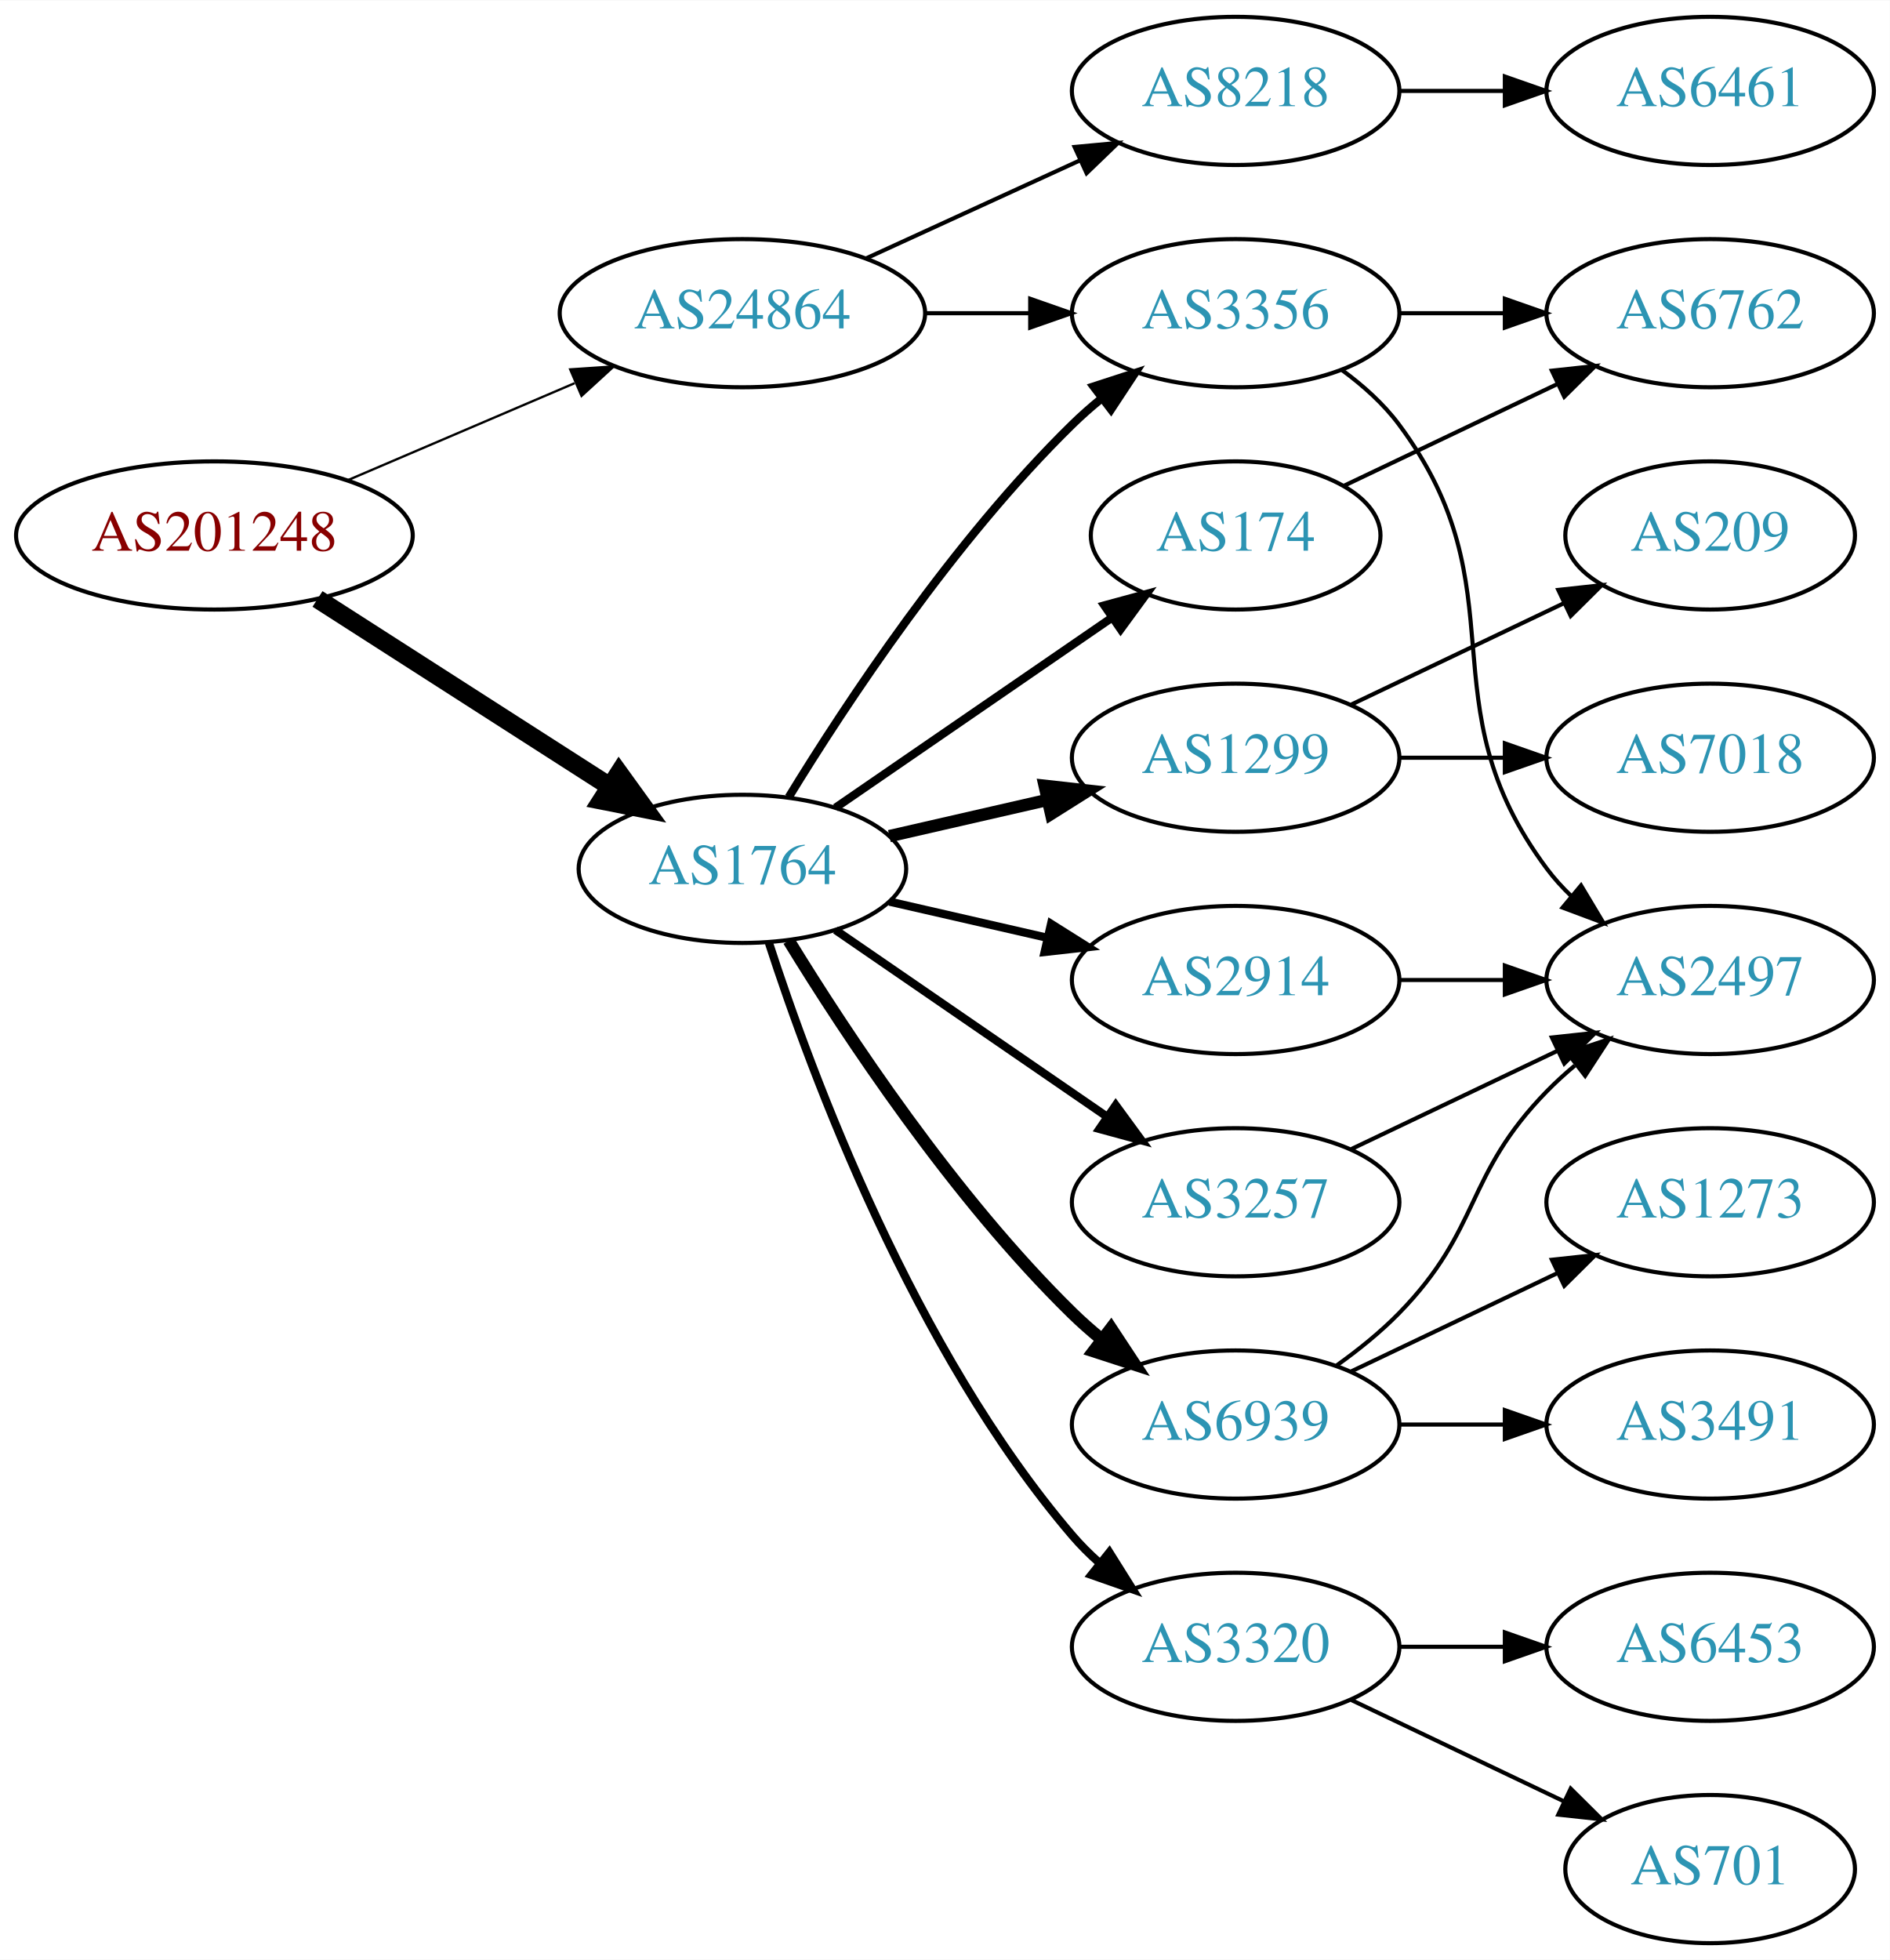
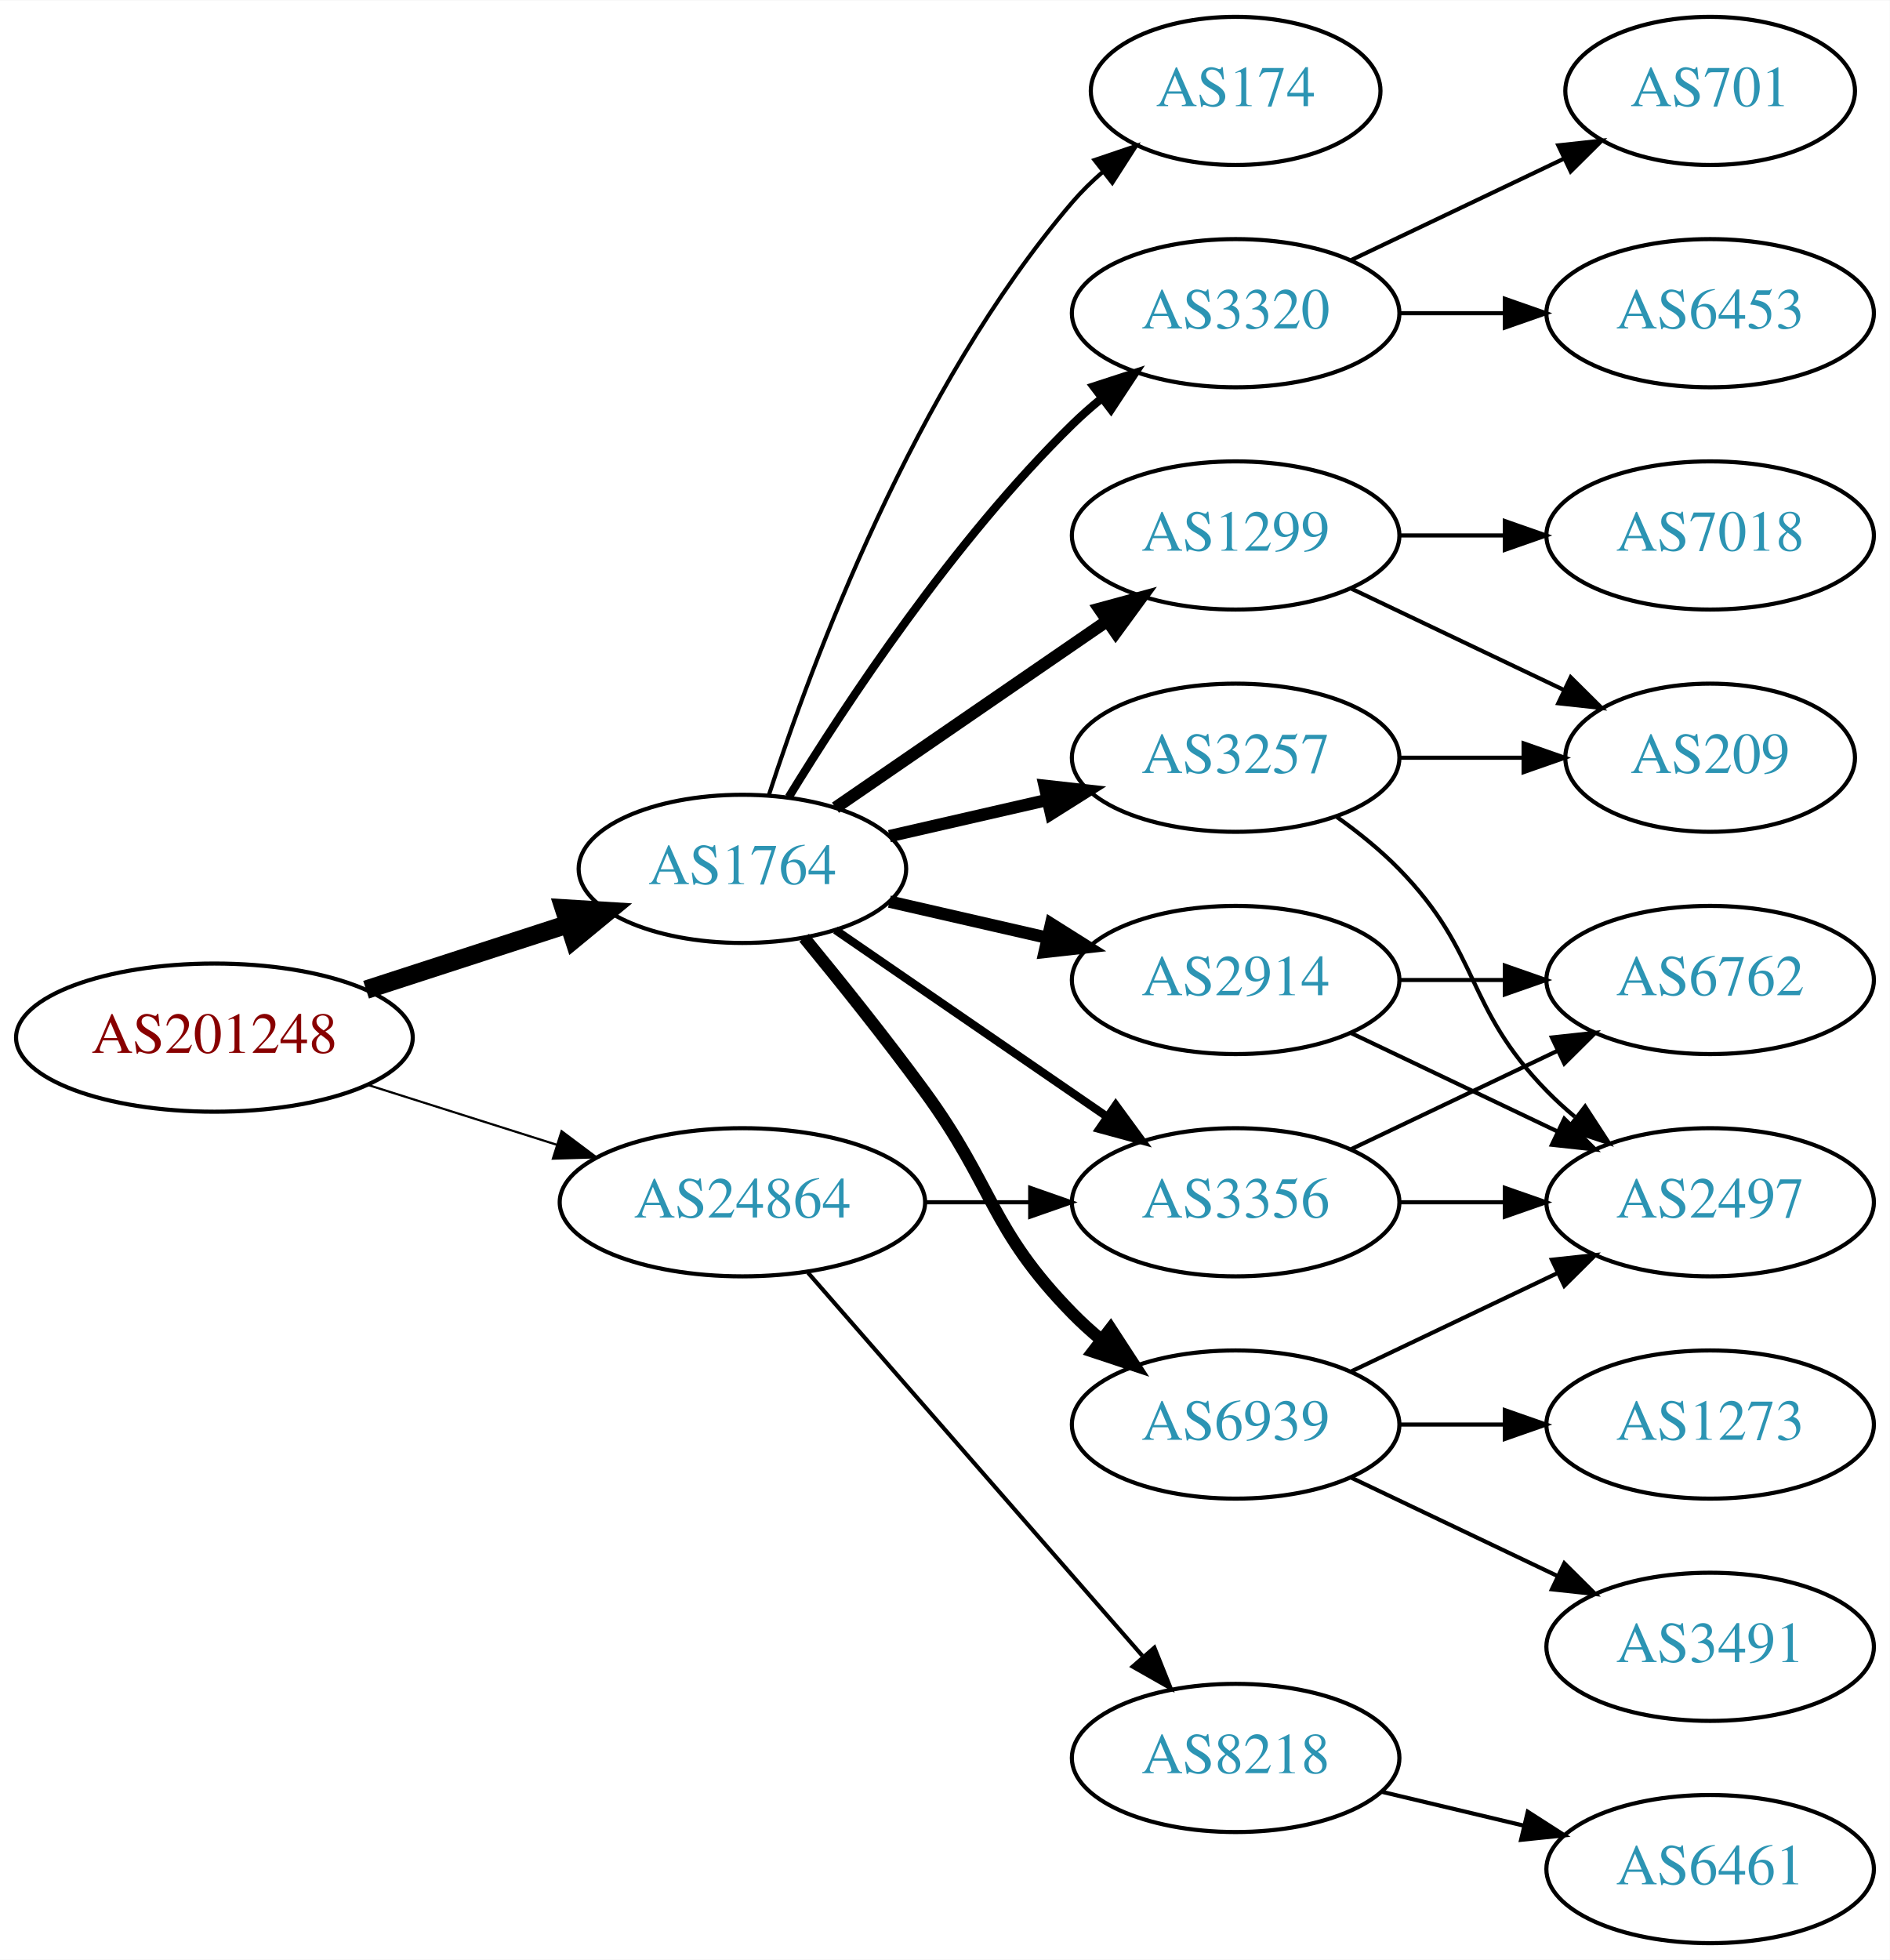
<svg xmlns="http://www.w3.org/2000/svg" xmlns:xlink="http://www.w3.org/1999/xlink" width="459pt" height="476pt" viewBox="0.00 0.00 459.17 476.00">
  <g id="graph0" class="graph" transform="scale(1 1) rotate(0) translate(4 472)">
    <polygon fill="white" stroke="none" points="-4,4 -4,-472 455.17,-472 455.17,4 -4,4" />
    <g id="node1" class="node">
      <g id="a_node1">
        <a xlink:href="/asn/201248" xlink:title="AS201248 ~ SCC EDV-Beratung AG [AT]">
-           <ellipse fill="#ffffff" stroke="black" cx="48.096" cy="-342" rx="48.192" ry="18" />
-           <text text-anchor="middle" x="48.096" y="-338.3" font-family="Times,serif" font-size="14.00" fill="#880000">AS201248</text>
+           <ellipse fill="#ffffff" stroke="black" cx="48.096" cy="-220" rx="48.192" ry="18" />
+           <text text-anchor="middle" x="48.096" y="-216.3" font-family="Times,serif" font-size="14.00" fill="#880000">AS201248</text>
        </a>
      </g>
    </g>
    <g id="node2" class="node">
      <g id="a_node2">
        <a xlink:href="/asn/1764" xlink:title="AS1764 ~ NEXTLAYER-AS [AT]">
          <ellipse fill="#ffffff" stroke="black" cx="176.388" cy="-261" rx="39.794" ry="18" />
          <text text-anchor="middle" x="176.388" y="-257.3" font-family="Times,serif" font-size="14.00" fill="#2c94b3">AS1764</text>
        </a>
      </g>
    </g>
    <g id="edge1" class="edge">
-       <path fill="none" stroke="black" stroke-width="4.5" d="M73.147,-326.574C93.276,-313.664 122.141,-295.151 144.071,-281.085" />
-       <polygon fill="black" stroke="black" stroke-width="4.5" points="146.408,-284.264 152.7,-275.551 142.156,-277.636 146.408,-284.264" />
+       <path fill="none" stroke="black" stroke-width="4.5" d="M84.948,-231.639C100.287,-236.619 118.287,-242.463 134.173,-247.62" />
+       <polygon fill="black" stroke="black" stroke-width="4.5" points="133.021,-251.386 143.748,-250.728 135.452,-243.895 133.021,-251.386" />
    </g>
    <g id="node3" class="node">
      <g id="a_node3">
        <a xlink:href="/asn/24864" xlink:title="AS24864 ~ Raiffeisen Informatik GmbH [AT]">
-           <ellipse fill="#ffffff" stroke="black" cx="176.388" cy="-396" rx="44.393" ry="18" />
-           <text text-anchor="middle" x="176.388" y="-392.3" font-family="Times,serif" font-size="14.00" fill="#2c94b3">AS24864</text>
+           <ellipse fill="#ffffff" stroke="black" cx="176.388" cy="-180" rx="44.393" ry="18" />
+           <text text-anchor="middle" x="176.388" y="-176.3" font-family="Times,serif" font-size="14.00" fill="#2c94b3">AS24864</text>
        </a>
      </g>
    </g>
    <g id="edge2" class="edge">
-       <path fill="none" stroke="black" stroke-width="0.562" d="M80.639,-355.487C97.283,-362.604 117.873,-371.408 135.604,-378.989" />
-       <polygon fill="black" stroke="black" stroke-width="0.562" points="134.545,-382.343 145.116,-383.057 137.297,-375.907 134.545,-382.343" />
+       <path fill="none" stroke="black" stroke-width="0.529" d="M85.286,-208.538C99.636,-203.993 116.272,-198.723 131.315,-193.959" />
+       <polygon fill="black" stroke="black" stroke-width="0.529" points="132.453,-197.27 140.93,-190.914 130.34,-190.597 132.453,-197.27" />
    </g>
    <g id="node4" class="node">
      <g id="a_node4">
-         <a xlink:href="/asn/174" xlink:title="AS174 ~ Cogent Communications [US]">
-           <ellipse fill="#ffffff" stroke="black" cx="296.23" cy="-342" rx="35.194" ry="18" />
-           <text text-anchor="middle" x="296.23" y="-338.3" font-family="Times,serif" font-size="14.00" fill="#2c94b3">AS174</text>
+         <a xlink:href="/asn/1299" xlink:title="AS1299 ~ Telia Carrier [EU]">
+           <ellipse fill="#ffffff" stroke="black" cx="296.23" cy="-342" rx="39.794" ry="18" />
+           <text text-anchor="middle" x="296.23" y="-338.3" font-family="Times,serif" font-size="14.00" fill="#2c94b3">AS1299</text>
        </a>
      </g>
    </g>
    <g id="edge3" class="edge">
-       <path fill="none" stroke="black" stroke-width="2" d="M199.002,-275.857C217.839,-288.805 245.319,-307.693 266.095,-321.973" />
-       <polygon fill="black" stroke="black" stroke-width="2" points="264.32,-325.001 274.543,-327.781 268.285,-319.232 264.32,-325.001" />
+       <path fill="none" stroke="black" stroke-width="3" d="M199.002,-275.857C217.49,-288.565 244.304,-306.995 264.934,-321.175" />
+       <polygon fill="black" stroke="black" stroke-width="3" points="263.13,-324.183 273.354,-326.963 267.096,-318.414 263.13,-324.183" />
    </g>
    <g id="node5" class="node">
      <g id="a_node5">
        <a xlink:href="/asn/2914" xlink:title="AS2914 ~ NTT America, Inc. [US]">
          <ellipse fill="#ffffff" stroke="black" cx="296.23" cy="-234" rx="39.794" ry="18" />
          <text text-anchor="middle" x="296.23" y="-230.3" font-family="Times,serif" font-size="14.00" fill="#2c94b3">AS2914</text>
        </a>
      </g>
    </g>
    <g id="edge4" class="edge">
-       <path fill="none" stroke="black" stroke-width="2" d="M212.107,-253.045C224.107,-250.296 237.728,-247.175 250.42,-244.267" />
-       <polygon fill="black" stroke="black" stroke-width="2" points="251.386,-247.636 260.352,-241.991 249.823,-240.813 251.386,-247.636" />
+       <path fill="none" stroke="black" stroke-width="3" d="M212.107,-253.045C224.107,-250.296 237.728,-247.175 250.42,-244.267" />
+       <polygon fill="black" stroke="black" stroke-width="3" points="251.386,-247.636 260.352,-241.991 249.823,-240.813 251.386,-247.636" />
    </g>
    <g id="node6" class="node">
      <g id="a_node6">
-         <a xlink:href="/asn/1299" xlink:title="AS1299 ~ Telia Carrier [EU]">
-           <ellipse fill="#ffffff" stroke="black" cx="296.23" cy="-288" rx="39.794" ry="18" />
-           <text text-anchor="middle" x="296.23" y="-284.3" font-family="Times,serif" font-size="14.00" fill="#2c94b3">AS1299</text>
-         </a>
-       </g>
-     </g>
-     <g id="edge5" class="edge">
-       <path fill="none" stroke="black" stroke-width="3" d="M212.107,-268.955C224.107,-271.704 237.728,-274.825 250.42,-277.733" />
-       <polygon fill="black" stroke="black" stroke-width="3" points="249.823,-281.187 260.352,-280.009 251.386,-274.364 249.823,-281.187" />
-     </g>
-     <g id="node7" class="node">
-       <g id="a_node7">
-         <a xlink:href="/asn/3356" xlink:title="AS3356 ~ Level 3 Parent, LLC [US]">
-           <ellipse fill="#ffffff" stroke="black" cx="296.23" cy="-396" rx="39.794" ry="18" />
-           <text text-anchor="middle" x="296.23" y="-392.3" font-family="Times,serif" font-size="14.00" fill="#2c94b3">AS3356</text>
-         </a>
-       </g>
-     </g>
-     <g id="edge6" class="edge">
-       <path fill="none" stroke="black" stroke-width="2" d="M187.653,-278.44C201.462,-300.991 227.651,-340.722 256.584,-369 258.724,-371.092 261.041,-373.137 263.441,-375.106" />
-       <polygon fill="black" stroke="black" stroke-width="2" points="261.708,-378.185 271.782,-381.464 265.951,-372.618 261.708,-378.185" />
-     </g>
-     <g id="node8" class="node">
-       <g id="a_node8">
        <a xlink:href="/asn/6939" xlink:title="AS6939 ~ Hurricane Electric LLC [US]">
          <ellipse fill="#ffffff" stroke="black" cx="296.23" cy="-126" rx="39.794" ry="18" />
          <text text-anchor="middle" x="296.23" y="-122.3" font-family="Times,serif" font-size="14.00" fill="#2c94b3">AS6939</text>
        </a>
      </g>
    </g>
+     <g id="edge5" class="edge">
+       <path fill="none" stroke="black" stroke-width="3" d="M191.39,-244.269C200.038,-233.75 211.23,-219.792 220.584,-207 237.609,-183.716 236.411,-173.617 256.584,-153 258.676,-150.861 260.96,-148.782 263.337,-146.79" />
+       <polygon fill="black" stroke="black" stroke-width="3" points="265.855,-149.268 271.636,-140.389 261.58,-143.725 265.855,-149.268" />
+     </g>
+     <g id="node7" class="node">
+       <g id="a_node7">
+         <a xlink:href="/asn/3257" xlink:title="AS3257 ~ GTT [DE]">
+           <ellipse fill="#ffffff" stroke="black" cx="296.23" cy="-288" rx="39.794" ry="18" />
+           <text text-anchor="middle" x="296.23" y="-284.3" font-family="Times,serif" font-size="14.00" fill="#2c94b3">AS3257</text>
+         </a>
+       </g>
+     </g>
+     <g id="edge6" class="edge">
+       <path fill="none" stroke="black" stroke-width="3" d="M212.107,-268.955C224.107,-271.704 237.728,-274.825 250.42,-277.733" />
+       <polygon fill="black" stroke="black" stroke-width="3" points="249.823,-281.187 260.352,-280.009 251.386,-274.364 249.823,-281.187" />
+     </g>
+     <g id="node8" class="node">
+       <g id="a_node8">
+         <a xlink:href="/asn/3356" xlink:title="AS3356 ~ Level 3 Parent, LLC [US]">
+           <ellipse fill="#ffffff" stroke="black" cx="296.23" cy="-180" rx="39.794" ry="18" />
+           <text text-anchor="middle" x="296.23" y="-176.3" font-family="Times,serif" font-size="14.00" fill="#2c94b3">AS3356</text>
+         </a>
+       </g>
+     </g>
    <g id="edge7" class="edge">
-       <path fill="none" stroke="black" stroke-width="3" d="M187.653,-243.56C201.462,-221.009 227.651,-181.278 256.584,-153 258.724,-150.908 261.041,-148.863 263.441,-146.894" />
-       <polygon fill="black" stroke="black" stroke-width="3" points="265.951,-149.382 271.782,-140.536 261.708,-143.815 265.951,-149.382" />
+       <path fill="none" stroke="black" stroke-width="2" d="M199.002,-246.143C217.49,-233.435 244.304,-215.005 264.934,-200.825" />
+       <polygon fill="black" stroke="black" stroke-width="2" points="267.096,-203.586 273.354,-195.037 263.13,-197.817 267.096,-203.586" />
    </g>
    <g id="node9" class="node">
      <g id="a_node9">
-         <a xlink:href="/asn/3257" xlink:title="AS3257 ~ GTT [DE]">
-           <ellipse fill="#ffffff" stroke="black" cx="296.23" cy="-180" rx="39.794" ry="18" />
-           <text text-anchor="middle" x="296.23" y="-176.3" font-family="Times,serif" font-size="14.00" fill="#2c94b3">AS3257</text>
+         <a xlink:href="/asn/174" xlink:title="AS174 ~ Cogent Communications [US]">
+           <ellipse fill="#ffffff" stroke="black" cx="296.23" cy="-450" rx="35.194" ry="18" />
+           <text text-anchor="middle" x="296.23" y="-446.3" font-family="Times,serif" font-size="14.00" fill="#2c94b3">AS174</text>
        </a>
      </g>
    </g>
    <g id="edge8" class="edge">
-       <path fill="none" stroke="black" stroke-width="2" d="M199.002,-246.143C217.49,-233.435 244.304,-215.005 264.934,-200.825" />
-       <polygon fill="black" stroke="black" stroke-width="2" points="267.096,-203.586 273.354,-195.037 263.13,-197.817 267.096,-203.586" />
+       <path fill="none" stroke="black" d="M182.835,-278.991C193.149,-310.816 218.011,-377.927 256.584,-423 258.766,-425.55 261.24,-427.975 263.857,-430.251" />
+       <polygon fill="black" stroke="black" points="261.952,-433.204 271.987,-436.603 266.262,-427.688 261.952,-433.204" />
    </g>
    <g id="node10" class="node">
      <g id="a_node10">
        <a xlink:href="/asn/3320" xlink:title="AS3320 ~ DTAG [DE]">
-           <ellipse fill="#ffffff" stroke="black" cx="296.23" cy="-72" rx="39.794" ry="18" />
-           <text text-anchor="middle" x="296.23" y="-68.3" font-family="Times,serif" font-size="14.00" fill="#2c94b3">AS3320</text>
+           <ellipse fill="#ffffff" stroke="black" cx="296.23" cy="-396" rx="39.794" ry="18" />
+           <text text-anchor="middle" x="296.23" y="-392.3" font-family="Times,serif" font-size="14.00" fill="#2c94b3">AS3320</text>
        </a>
      </g>
    </g>
    <g id="edge9" class="edge">
-       <path fill="none" stroke="black" stroke-width="2" d="M182.835,-243.009C193.149,-211.184 218.011,-144.073 256.584,-99 258.529,-96.726 260.708,-94.551 263.012,-92.493" />
-       <polygon fill="black" stroke="black" stroke-width="2" points="265.549,-94.947 271.181,-85.973 261.182,-89.476 265.549,-94.947" />
-     </g>
-     <g id="edge22" class="edge">
-       <path fill="none" stroke="black" d="M220.599,-396C228.911,-396 237.674,-396 246.156,-396" />
-       <polygon fill="black" stroke="black" points="246.315,-399.5 256.315,-396 246.315,-392.5 246.315,-399.5" />
+       <path fill="none" stroke="black" stroke-width="2" d="M187.653,-278.44C201.462,-300.991 227.651,-340.722 256.584,-369 258.724,-371.092 261.041,-373.137 263.441,-375.106" />
+       <polygon fill="black" stroke="black" stroke-width="2" points="261.708,-378.185 271.782,-381.464 265.951,-372.618 261.708,-378.185" />
+     </g>
+     <g id="edge24" class="edge">
+       <path fill="none" stroke="black" d="M220.599,-180C228.911,-180 237.674,-180 246.156,-180" />
+       <polygon fill="black" stroke="black" points="246.315,-183.5 256.315,-180 246.315,-176.5 246.315,-183.5" />
    </g>
    <g id="node19" class="node">
      <g id="a_node19">
        <a xlink:href="/asn/8218" xlink:title="AS8218 ~ legacy Neotelecoms [FR]">
-           <ellipse fill="#ffffff" stroke="black" cx="296.23" cy="-450" rx="39.794" ry="18" />
-           <text text-anchor="middle" x="296.23" y="-446.3" font-family="Times,serif" font-size="14.00" fill="#2c94b3">AS8218</text>
+           <ellipse fill="#ffffff" stroke="black" cx="296.23" cy="-45" rx="39.794" ry="18" />
+           <text text-anchor="middle" x="296.23" y="-41.3" font-family="Times,serif" font-size="14.00" fill="#2c94b3">AS8218</text>
        </a>
      </g>
    </g>
    <g id="edge23" class="edge">
-       <path fill="none" stroke="black" d="M206.517,-409.348C222.128,-416.502 241.526,-425.391 258.198,-433.03" />
-       <polygon fill="black" stroke="black" points="257.101,-436.378 267.65,-437.362 260.017,-430.014 257.101,-436.378" />
+       <path fill="none" stroke="black" d="M192.312,-162.902C212.855,-139.369 249.974,-96.845 273.571,-69.813" />
+       <polygon fill="black" stroke="black" points="276.487,-71.794 280.426,-61.959 271.214,-67.191 276.487,-71.794" />
+     </g>
+     <g id="node15" class="node">
+       <g id="a_node15">
+         <a xlink:href="/asn/209" xlink:title="AS209 ~ CenturyLink Communications, LLC [US]">
+           <ellipse fill="#ffffff" stroke="black" cx="411.523" cy="-288" rx="35.194" ry="18" />
+           <text text-anchor="middle" x="411.523" y="-284.3" font-family="Times,serif" font-size="14.00" fill="#2c94b3">AS209</text>
+         </a>
+       </g>
+     </g>
+     <g id="edge18" class="edge">
+       <path fill="none" stroke="black" d="M324.367,-329.066C339.798,-321.71 359.284,-312.423 375.819,-304.541" />
+       <polygon fill="black" stroke="black" points="377.64,-307.551 385.161,-300.089 374.628,-301.232 377.64,-307.551" />
+     </g>
+     <g id="node16" class="node">
+       <g id="a_node16">
+         <a xlink:href="/asn/7018" xlink:title="AS7018 ~ AT&amp;T Services, Inc. [US]">
+           <ellipse fill="#ffffff" stroke="black" cx="411.523" cy="-342" rx="39.794" ry="18" />
+           <text text-anchor="middle" x="411.523" y="-338.3" font-family="Times,serif" font-size="14.00" fill="#2c94b3">AS7018</text>
+         </a>
+       </g>
+     </g>
+     <g id="edge17" class="edge">
+       <path fill="none" stroke="black" d="M335.902,-342C344.105,-342 352.869,-342 361.401,-342" />
+       <polygon fill="black" stroke="black" points="361.641,-345.5 371.641,-342 361.641,-338.5 361.641,-345.5" />
+     </g>
+     <g id="node11" class="node">
+       <g id="a_node11">
+         <a xlink:href="/asn/2497" xlink:title="AS2497 ~ Internet Initiative Japan Inc. [JP]">
+           <ellipse fill="#ffffff" stroke="black" cx="411.523" cy="-180" rx="39.794" ry="18" />
+           <text text-anchor="middle" x="411.523" y="-176.3" font-family="Times,serif" font-size="14.00" fill="#2c94b3">AS2497</text>
+         </a>
+       </g>
+     </g>
+     <g id="edge10" class="edge">
+       <path fill="none" stroke="black" d="M324.367,-221.066C339.361,-213.919 358.182,-204.948 374.405,-197.215" />
+       <polygon fill="black" stroke="black" points="376.087,-200.291 383.608,-192.829 373.075,-193.972 376.087,-200.291" />
+     </g>
+     <g id="node12" class="node">
+       <g id="a_node12">
+         <a xlink:href="/asn/6762" xlink:title="AS6762 ~ TELECOM ITALIA SPARKLE S.p.A. [IT]">
+           <ellipse fill="#ffffff" stroke="black" cx="411.523" cy="-234" rx="39.794" ry="18" />
+           <text text-anchor="middle" x="411.523" y="-230.3" font-family="Times,serif" font-size="14.00" fill="#2c94b3">AS6762</text>
+         </a>
+       </g>
+     </g>
+     <g id="edge11" class="edge">
+       <path fill="none" stroke="black" d="M335.902,-234C344.105,-234 352.869,-234 361.401,-234" />
+       <polygon fill="black" stroke="black" points="361.641,-237.5 371.641,-234 361.641,-230.5 361.641,-237.5" />
+     </g>
+     <g id="edge12" class="edge">
+       <path fill="none" stroke="black" d="M324.367,-138.934C339.361,-146.081 358.182,-155.052 374.405,-162.785" />
+       <polygon fill="black" stroke="black" points="373.075,-166.028 383.608,-167.171 376.087,-159.709 373.075,-166.028" />
    </g>
    <g id="node13" class="node">
      <g id="a_node13">
-         <a xlink:href="/asn/6762" xlink:title="AS6762 ~ TELECOM ITALIA SPARKLE S.p.A. [IT]">
-           <ellipse fill="#ffffff" stroke="black" cx="411.523" cy="-396" rx="39.794" ry="18" />
-           <text text-anchor="middle" x="411.523" y="-392.3" font-family="Times,serif" font-size="14.00" fill="#2c94b3">AS6762</text>
-         </a>
-       </g>
-     </g>
-     <g id="edge12" class="edge">
-       <path fill="none" stroke="black" d="M322.655,-354.119C337.958,-361.413 357.681,-370.814 374.563,-378.86" />
-       <polygon fill="black" stroke="black" points="373.071,-382.026 383.604,-383.169 376.082,-375.707 373.071,-382.026" />
-     </g>
-     <g id="node16" class="node">
-       <g id="a_node16">
-         <a xlink:href="/asn/2497" xlink:title="AS2497 ~ Internet Initiative Japan Inc. [JP]">
-           <ellipse fill="#ffffff" stroke="black" cx="411.523" cy="-234" rx="39.794" ry="18" />
-           <text text-anchor="middle" x="411.523" y="-230.3" font-family="Times,serif" font-size="14.00" fill="#2c94b3">AS2497</text>
-         </a>
-       </g>
-     </g>
-     <g id="edge16" class="edge">
-       <path fill="none" stroke="black" d="M335.902,-234C344.105,-234 352.869,-234 361.401,-234" />
-       <polygon fill="black" stroke="black" points="361.641,-237.5 371.641,-234 361.641,-230.5 361.641,-237.5" />
-     </g>
-     <g id="node11" class="node">
-       <g id="a_node11">
-         <a xlink:href="/asn/7018" xlink:title="AS7018 ~ AT&amp;T Services, Inc. [US]">
-           <ellipse fill="#ffffff" stroke="black" cx="411.523" cy="-288" rx="39.794" ry="18" />
-           <text text-anchor="middle" x="411.523" y="-284.3" font-family="Times,serif" font-size="14.00" fill="#2c94b3">AS7018</text>
-         </a>
-       </g>
-     </g>
-     <g id="edge10" class="edge">
-       <path fill="none" stroke="black" d="M335.902,-288C344.105,-288 352.869,-288 361.401,-288" />
-       <polygon fill="black" stroke="black" points="361.641,-291.5 371.641,-288 361.641,-284.5 361.641,-291.5" />
-     </g>
-     <g id="node12" class="node">
-       <g id="a_node12">
-         <a xlink:href="/asn/209" xlink:title="AS209 ~ CenturyLink Communications, LLC [US]">
-           <ellipse fill="#ffffff" stroke="black" cx="411.523" cy="-342" rx="35.194" ry="18" />
-           <text text-anchor="middle" x="411.523" y="-338.3" font-family="Times,serif" font-size="14.00" fill="#2c94b3">AS209</text>
-         </a>
-       </g>
-     </g>
-     <g id="edge11" class="edge">
-       <path fill="none" stroke="black" d="M324.367,-300.934C339.798,-308.29 359.284,-317.577 375.819,-325.459" />
-       <polygon fill="black" stroke="black" points="374.628,-328.768 385.161,-329.911 377.64,-322.449 374.628,-328.768" />
-     </g>
-     <g id="edge21" class="edge">
-       <path fill="none" stroke="black" d="M335.902,-396C344.105,-396 352.869,-396 361.401,-396" />
-       <polygon fill="black" stroke="black" points="361.641,-399.5 371.641,-396 361.641,-392.5 361.641,-399.5" />
-     </g>
-     <g id="edge20" class="edge">
-       <path fill="none" stroke="black" d="M322.161,-382.118C327.237,-378.389 332.155,-373.984 335.877,-369 366.148,-328.458 341.605,-301.542 371.877,-261 373.621,-258.664 375.628,-256.455 377.792,-254.383" />
-       <polygon fill="black" stroke="black" points="380.151,-256.973 385.592,-247.882 375.67,-251.595 380.151,-256.973" />
+         <a xlink:href="/asn/3491" xlink:title="AS3491 ~ PCCW Global, Inc. [US]">
+           <ellipse fill="#ffffff" stroke="black" cx="411.523" cy="-72" rx="39.794" ry="18" />
+           <text text-anchor="middle" x="411.523" y="-68.3" font-family="Times,serif" font-size="14.00" fill="#2c94b3">AS3491</text>
+         </a>
+       </g>
+     </g>
+     <g id="edge13" class="edge">
+       <path fill="none" stroke="black" d="M324.367,-113.066C339.361,-105.919 358.182,-96.948 374.405,-89.215" />
+       <polygon fill="black" stroke="black" points="376.087,-92.291 383.608,-84.829 373.075,-85.972 376.087,-92.291" />
    </g>
    <g id="node14" class="node">
      <g id="a_node14">
        <a xlink:href="/asn/1273" xlink:title="AS1273 ~ Vodafone Group PLC [EU]">
-           <ellipse fill="#ffffff" stroke="black" cx="411.523" cy="-180" rx="39.794" ry="18" />
-           <text text-anchor="middle" x="411.523" y="-176.3" font-family="Times,serif" font-size="14.00" fill="#2c94b3">AS1273</text>
-         </a>
-       </g>
-     </g>
-     <g id="edge13" class="edge">
-       <path fill="none" stroke="black" d="M324.367,-138.934C339.361,-146.081 358.182,-155.052 374.405,-162.785" />
-       <polygon fill="black" stroke="black" points="373.075,-166.028 383.608,-167.171 376.087,-159.709 373.075,-166.028" />
-     </g>
-     <g id="node15" class="node">
-       <g id="a_node15">
-         <a xlink:href="/asn/3491" xlink:title="AS3491 ~ PCCW Global, Inc. [US]">
          <ellipse fill="#ffffff" stroke="black" cx="411.523" cy="-126" rx="39.794" ry="18" />
-           <text text-anchor="middle" x="411.523" y="-122.3" font-family="Times,serif" font-size="14.00" fill="#2c94b3">AS3491</text>
+           <text text-anchor="middle" x="411.523" y="-122.3" font-family="Times,serif" font-size="14.00" fill="#2c94b3">AS1273</text>
        </a>
      </g>
    </g>
    <g id="edge14" class="edge">
      <path fill="none" stroke="black" d="M335.902,-126C344.105,-126 352.869,-126 361.401,-126" />
      <polygon fill="black" stroke="black" points="361.641,-129.5 371.641,-126 361.641,-122.5 361.641,-129.5" />
    </g>
+     <g id="edge16" class="edge">
+       <path fill="none" stroke="black" d="M320.824,-273.611C326.08,-269.852 331.412,-265.563 335.877,-261 356.049,-240.383 351.704,-227.617 371.877,-207 373.969,-204.861 376.253,-202.782 378.63,-200.79" />
+       <polygon fill="black" stroke="black" points="381.148,-203.268 386.929,-194.389 376.873,-197.725 381.148,-203.268" />
+     </g>
    <g id="edge15" class="edge">
-       <path fill="none" stroke="black" d="M320.824,-140.389C326.08,-144.148 331.412,-148.437 335.877,-153 356.049,-173.617 351.704,-186.383 371.877,-207 373.969,-209.139 376.253,-211.218 378.63,-213.21" />
-       <polygon fill="black" stroke="black" points="376.873,-216.275 386.929,-219.611 381.148,-210.732 376.873,-216.275" />
-     </g>
-     <g id="edge19" class="edge">
+       <path fill="none" stroke="black" d="M335.902,-288C345.608,-288 356.098,-288 366.061,-288" />
+       <polygon fill="black" stroke="black" points="366.198,-291.5 376.198,-288 366.198,-284.5 366.198,-291.5" />
+     </g>
+     <g id="edge21" class="edge">
+       <path fill="none" stroke="black" d="M335.902,-180C344.105,-180 352.869,-180 361.401,-180" />
+       <polygon fill="black" stroke="black" points="361.641,-183.5 371.641,-180 361.641,-176.5 361.641,-183.5" />
+     </g>
+     <g id="edge22" class="edge">
      <path fill="none" stroke="black" d="M324.367,-192.934C339.361,-200.081 358.182,-209.052 374.405,-216.785" />
      <polygon fill="black" stroke="black" points="373.075,-220.028 383.608,-221.171 376.087,-213.709 373.075,-220.028" />
    </g>
    <g id="node17" class="node">
      <g id="a_node17">
-         <a xlink:href="/asn/701" xlink:title="AS701 ~ UUNET [US]">
-           <ellipse fill="#ffffff" stroke="black" cx="411.523" cy="-18" rx="35.194" ry="18" />
-           <text text-anchor="middle" x="411.523" y="-14.3" font-family="Times,serif" font-size="14.00" fill="#2c94b3">AS701</text>
-         </a>
-       </g>
-     </g>
-     <g id="edge17" class="edge">
-       <path fill="none" stroke="black" d="M324.367,-59.066C339.798,-51.71 359.284,-42.423 375.819,-34.541" />
-       <polygon fill="black" stroke="black" points="377.64,-37.551 385.161,-30.089 374.628,-31.232 377.64,-37.551" />
+         <a xlink:href="/asn/6453" xlink:title="AS6453 ~ TATA COMMUNICATIONS (AMERICA) INC [US]">
+           <ellipse fill="#ffffff" stroke="black" cx="411.523" cy="-396" rx="39.794" ry="18" />
+           <text text-anchor="middle" x="411.523" y="-392.3" font-family="Times,serif" font-size="14.00" fill="#2c94b3">AS6453</text>
+         </a>
+       </g>
+     </g>
+     <g id="edge19" class="edge">
+       <path fill="none" stroke="black" d="M335.902,-396C344.105,-396 352.869,-396 361.401,-396" />
+       <polygon fill="black" stroke="black" points="361.641,-399.5 371.641,-396 361.641,-392.5 361.641,-399.5" />
    </g>
    <g id="node18" class="node">
      <g id="a_node18">
-         <a xlink:href="/asn/6453" xlink:title="AS6453 ~ TATA COMMUNICATIONS (AMERICA) INC [US]">
-           <ellipse fill="#ffffff" stroke="black" cx="411.523" cy="-72" rx="39.794" ry="18" />
-           <text text-anchor="middle" x="411.523" y="-68.3" font-family="Times,serif" font-size="14.00" fill="#2c94b3">AS6453</text>
-         </a>
-       </g>
-     </g>
-     <g id="edge18" class="edge">
-       <path fill="none" stroke="black" d="M335.902,-72C344.105,-72 352.869,-72 361.401,-72" />
-       <polygon fill="black" stroke="black" points="361.641,-75.5 371.641,-72 361.641,-68.5 361.641,-75.5" />
+         <a xlink:href="/asn/701" xlink:title="AS701 ~ UUNET [US]">
+           <ellipse fill="#ffffff" stroke="black" cx="411.523" cy="-450" rx="35.194" ry="18" />
+           <text text-anchor="middle" x="411.523" y="-446.3" font-family="Times,serif" font-size="14.00" fill="#2c94b3">AS701</text>
+         </a>
+       </g>
+     </g>
+     <g id="edge20" class="edge">
+       <path fill="none" stroke="black" d="M324.367,-408.934C339.798,-416.29 359.284,-425.577 375.819,-433.459" />
+       <polygon fill="black" stroke="black" points="374.628,-436.768 385.161,-437.911 377.64,-430.449 374.628,-436.768" />
    </g>
    <g id="node20" class="node">
      <g id="a_node20">
        <a xlink:href="/asn/6461" xlink:title="AS6461 ~ Zayo Bandwidth [US]">
-           <ellipse fill="#ffffff" stroke="black" cx="411.523" cy="-450" rx="39.794" ry="18" />
-           <text text-anchor="middle" x="411.523" y="-446.3" font-family="Times,serif" font-size="14.00" fill="#2c94b3">AS6461</text>
-         </a>
-       </g>
-     </g>
-     <g id="edge24" class="edge">
-       <path fill="none" stroke="black" d="M335.902,-450C344.105,-450 352.869,-450 361.401,-450" />
-       <polygon fill="black" stroke="black" points="361.641,-453.5 371.641,-450 361.641,-446.5 361.641,-453.5" />
+           <ellipse fill="#ffffff" stroke="black" cx="411.523" cy="-18" rx="39.794" ry="18" />
+           <text text-anchor="middle" x="411.523" y="-14.3" font-family="Times,serif" font-size="14.00" fill="#2c94b3">AS6461</text>
+         </a>
+       </g>
+     </g>
+     <g id="edge25" class="edge">
+       <path fill="none" stroke="black" d="M331.837,-36.752C342.709,-34.162 354.863,-31.265 366.305,-28.538" />
+       <polygon fill="black" stroke="black" points="367.212,-31.92 376.128,-26.197 365.589,-25.111 367.212,-31.92" />
    </g>
  </g>
</svg>
